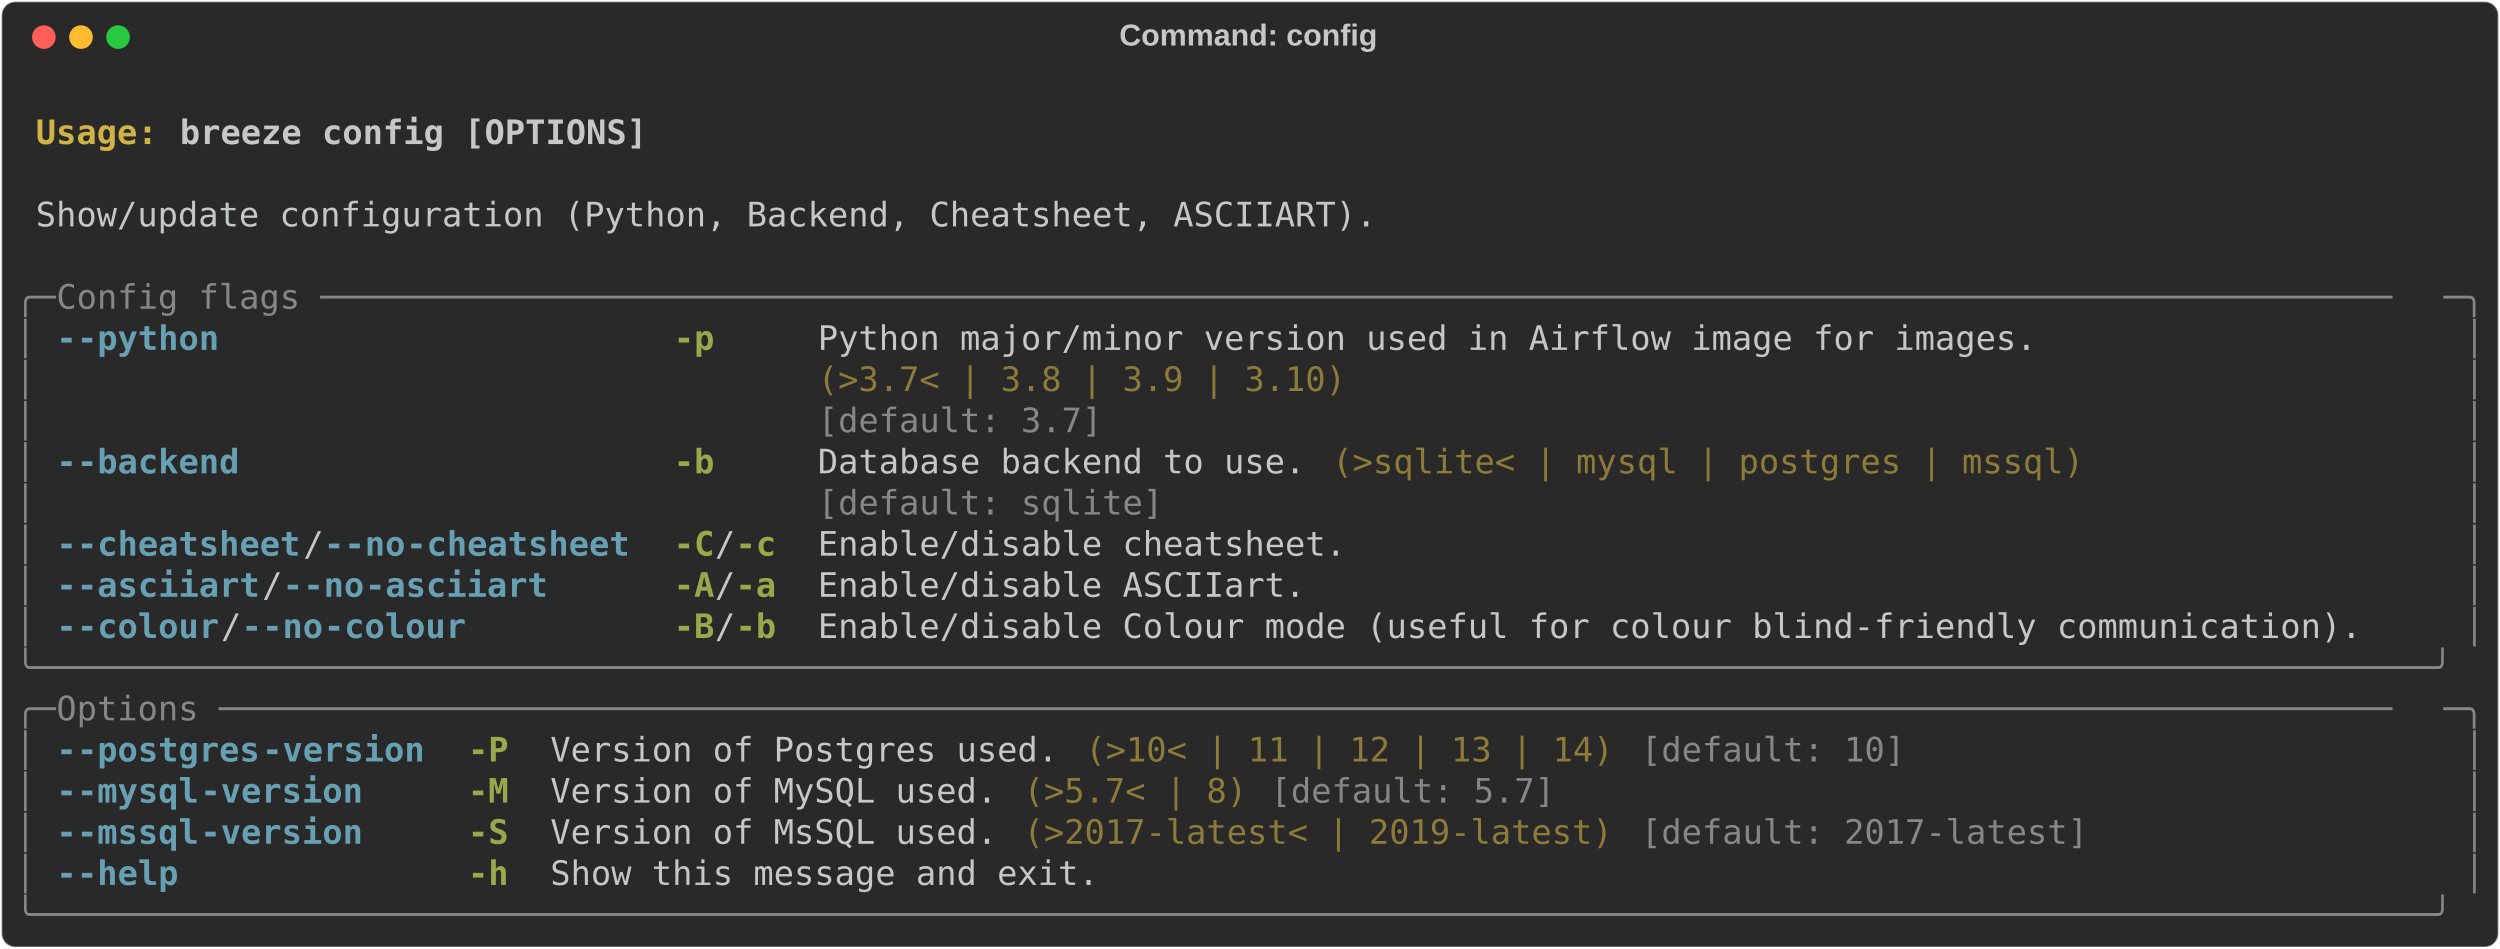
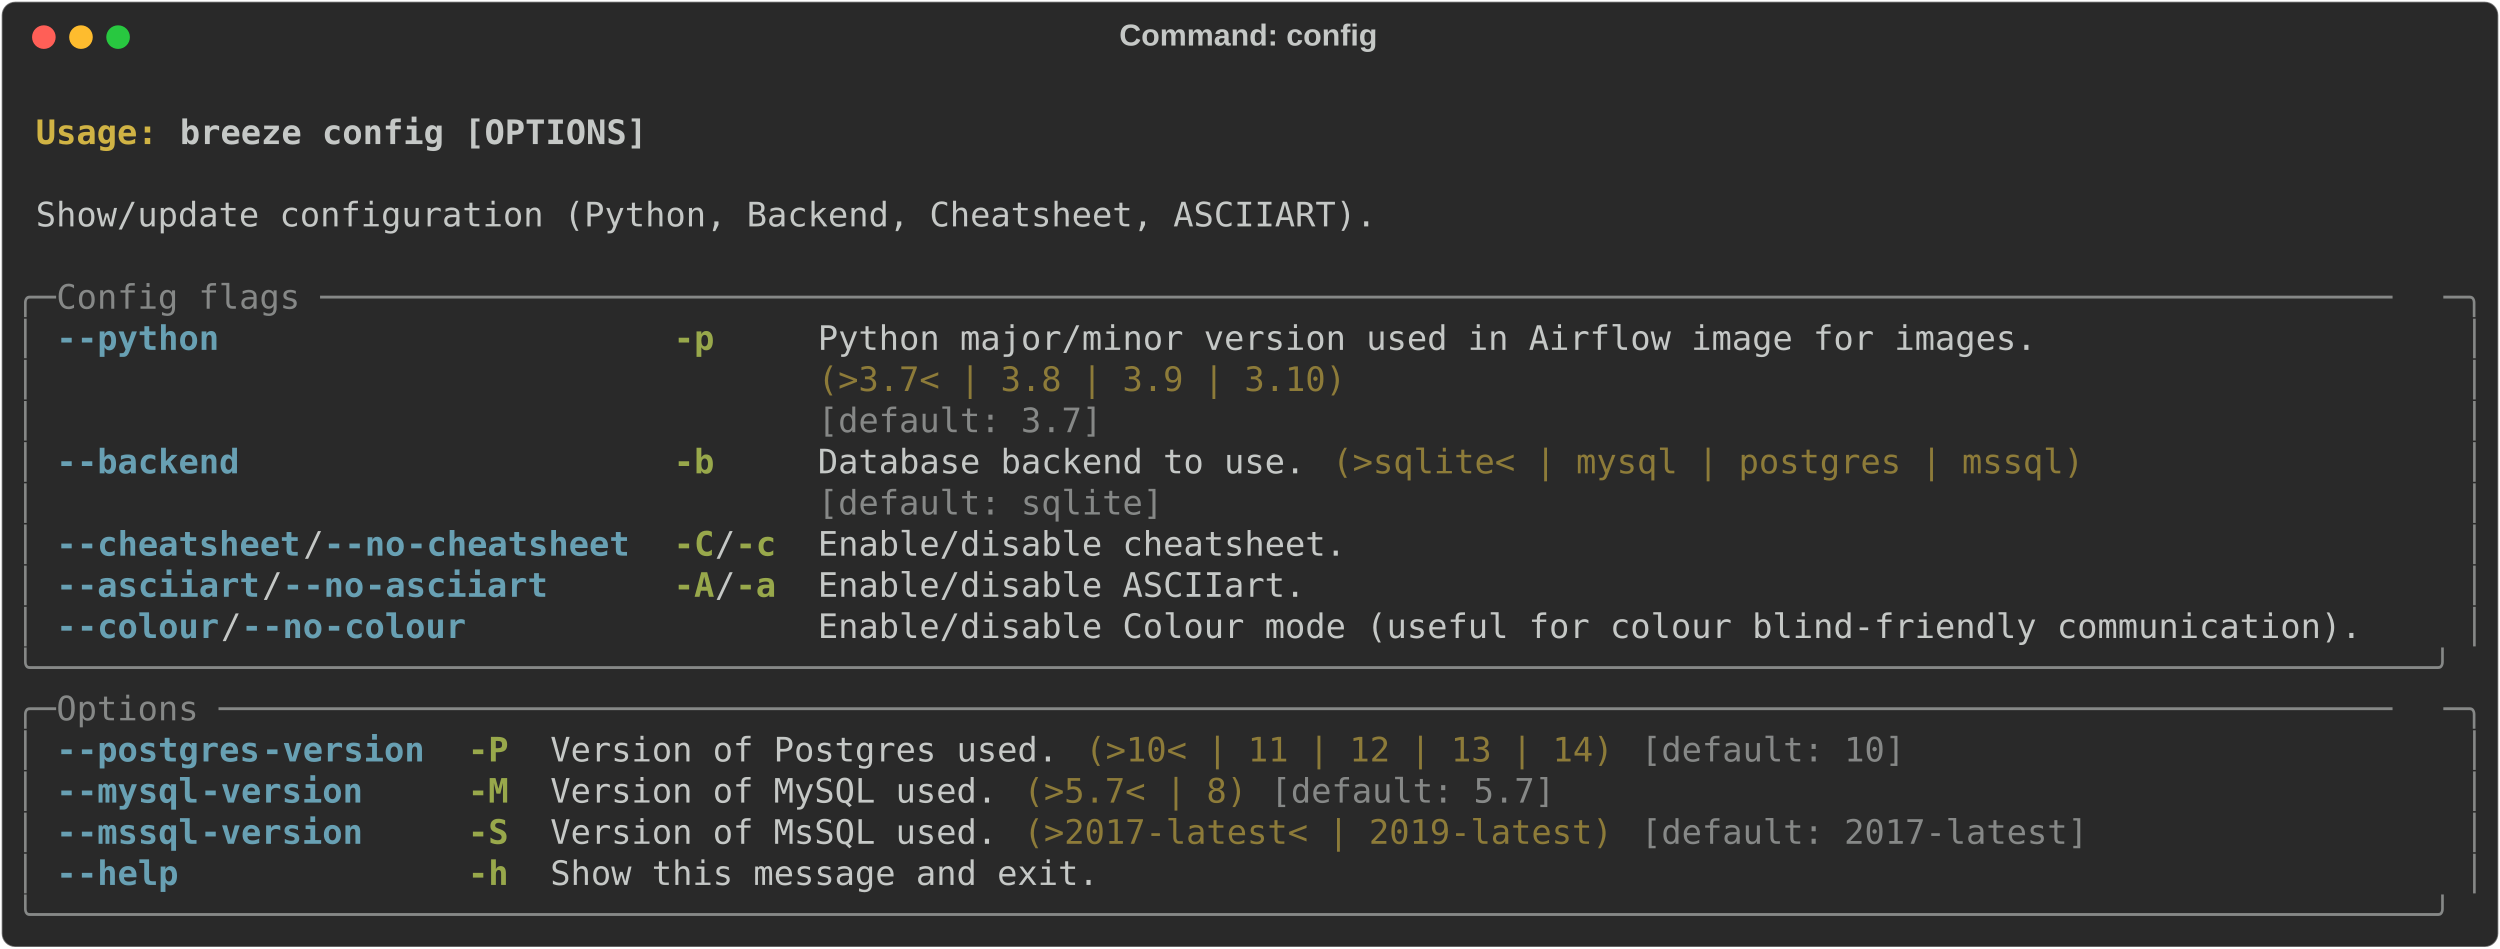
<svg xmlns="http://www.w3.org/2000/svg" class="rich-terminal" viewBox="0 0 1482 562.4">
  <style>

    @font-face {
        font-family: "Fira Code";
        src: local("FiraCode-Regular"),
                url("https://cdnjs.cloudflare.com/ajax/libs/firacode/6.2.0/woff2/FiraCode-Regular.woff2") format("woff2"),
                url("https://cdnjs.cloudflare.com/ajax/libs/firacode/6.2.0/woff/FiraCode-Regular.woff") format("woff");
        font-style: normal;
        font-weight: 400;
    }
    @font-face {
        font-family: "Fira Code";
        src: local("FiraCode-Bold"),
                url("https://cdnjs.cloudflare.com/ajax/libs/firacode/6.2.0/woff2/FiraCode-Bold.woff2") format("woff2"),
                url("https://cdnjs.cloudflare.com/ajax/libs/firacode/6.2.0/woff/FiraCode-Bold.woff") format("woff");
        font-style: bold;
        font-weight: 700;
    }

-     .terminal-119432441-matrix {
+     .terminal-1878418540-matrix {
        font-family: Fira Code, monospace;
        font-size: 20px;
        line-height: 24.4px;
        font-variant-east-asian: full-width;
    }

-     .terminal-119432441-title {
+     .terminal-1878418540-title {
        font-size: 18px;
        font-weight: bold;
        font-family: arial;
    }

-     .terminal-119432441-r1 { fill: #c5c8c6;font-weight: bold }
- .terminal-119432441-r2 { fill: #c5c8c6 }
- .terminal-119432441-r3 { fill: #d0b344;font-weight: bold }
- .terminal-119432441-r4 { fill: #868887 }
- .terminal-119432441-r5 { fill: #68a0b3;font-weight: bold }
- .terminal-119432441-r6 { fill: #98a84b;font-weight: bold }
- .terminal-119432441-r7 { fill: #8d7b39 }
+     .terminal-1878418540-r1 { fill: #c5c8c6;font-weight: bold }
+ .terminal-1878418540-r2 { fill: #c5c8c6 }
+ .terminal-1878418540-r3 { fill: #d0b344;font-weight: bold }
+ .terminal-1878418540-r4 { fill: #868887 }
+ .terminal-1878418540-r5 { fill: #68a0b3;font-weight: bold }
+ .terminal-1878418540-r6 { fill: #98a84b;font-weight: bold }
+ .terminal-1878418540-r7 { fill: #8d7b39 }
    </style>
  <defs>
-     <clipPath id="terminal-119432441-clip-terminal">
+     <clipPath id="terminal-1878418540-clip-terminal">
      <rect x="0" y="0" width="1463.0" height="511.4" />
    </clipPath>
-     <clipPath id="terminal-119432441-line-0">
+     <clipPath id="terminal-1878418540-line-0">
      <rect x="0" y="1.5" width="1464" height="24.65" />
    </clipPath>
-     <clipPath id="terminal-119432441-line-1">
+     <clipPath id="terminal-1878418540-line-1">
      <rect x="0" y="25.9" width="1464" height="24.65" />
    </clipPath>
-     <clipPath id="terminal-119432441-line-2">
+     <clipPath id="terminal-1878418540-line-2">
      <rect x="0" y="50.3" width="1464" height="24.65" />
    </clipPath>
-     <clipPath id="terminal-119432441-line-3">
+     <clipPath id="terminal-1878418540-line-3">
      <rect x="0" y="74.7" width="1464" height="24.65" />
    </clipPath>
-     <clipPath id="terminal-119432441-line-4">
+     <clipPath id="terminal-1878418540-line-4">
      <rect x="0" y="99.1" width="1464" height="24.65" />
    </clipPath>
-     <clipPath id="terminal-119432441-line-5">
+     <clipPath id="terminal-1878418540-line-5">
      <rect x="0" y="123.5" width="1464" height="24.65" />
    </clipPath>
-     <clipPath id="terminal-119432441-line-6">
+     <clipPath id="terminal-1878418540-line-6">
      <rect x="0" y="147.9" width="1464" height="24.65" />
    </clipPath>
-     <clipPath id="terminal-119432441-line-7">
+     <clipPath id="terminal-1878418540-line-7">
      <rect x="0" y="172.3" width="1464" height="24.65" />
    </clipPath>
-     <clipPath id="terminal-119432441-line-8">
+     <clipPath id="terminal-1878418540-line-8">
      <rect x="0" y="196.7" width="1464" height="24.65" />
    </clipPath>
-     <clipPath id="terminal-119432441-line-9">
+     <clipPath id="terminal-1878418540-line-9">
      <rect x="0" y="221.1" width="1464" height="24.65" />
    </clipPath>
-     <clipPath id="terminal-119432441-line-10">
+     <clipPath id="terminal-1878418540-line-10">
      <rect x="0" y="245.5" width="1464" height="24.65" />
    </clipPath>
-     <clipPath id="terminal-119432441-line-11">
+     <clipPath id="terminal-1878418540-line-11">
      <rect x="0" y="269.9" width="1464" height="24.65" />
    </clipPath>
-     <clipPath id="terminal-119432441-line-12">
+     <clipPath id="terminal-1878418540-line-12">
      <rect x="0" y="294.3" width="1464" height="24.65" />
    </clipPath>
-     <clipPath id="terminal-119432441-line-13">
+     <clipPath id="terminal-1878418540-line-13">
      <rect x="0" y="318.7" width="1464" height="24.65" />
    </clipPath>
-     <clipPath id="terminal-119432441-line-14">
+     <clipPath id="terminal-1878418540-line-14">
      <rect x="0" y="343.1" width="1464" height="24.65" />
    </clipPath>
-     <clipPath id="terminal-119432441-line-15">
+     <clipPath id="terminal-1878418540-line-15">
      <rect x="0" y="367.5" width="1464" height="24.65" />
    </clipPath>
-     <clipPath id="terminal-119432441-line-16">
+     <clipPath id="terminal-1878418540-line-16">
      <rect x="0" y="391.9" width="1464" height="24.65" />
    </clipPath>
-     <clipPath id="terminal-119432441-line-17">
+     <clipPath id="terminal-1878418540-line-17">
      <rect x="0" y="416.3" width="1464" height="24.65" />
    </clipPath>
-     <clipPath id="terminal-119432441-line-18">
+     <clipPath id="terminal-1878418540-line-18">
      <rect x="0" y="440.7" width="1464" height="24.65" />
    </clipPath>
-     <clipPath id="terminal-119432441-line-19">
+     <clipPath id="terminal-1878418540-line-19">
      <rect x="0" y="465.1" width="1464" height="24.65" />
    </clipPath>
  </defs>
  <rect fill="#292929" stroke="rgba(255,255,255,0.35)" stroke-width="1" x="1" y="1" width="1480" height="560.4" rx="8" />
-   <text class="terminal-119432441-title" fill="#c5c8c6" text-anchor="middle" x="740" y="27">Command: config</text>
+   <text class="terminal-1878418540-title" fill="#c5c8c6" text-anchor="middle" x="740" y="27">Command: config</text>
  <g transform="translate(26,22)">
    <circle cx="0" cy="0" r="7" fill="#ff5f57" />
    <circle cx="22" cy="0" r="7" fill="#febc2e" />
    <circle cx="44" cy="0" r="7" fill="#28c840" />
  </g>
-   <g transform="translate(9, 41)" clip-path="url(#terminal-119432441-clip-terminal)">
-     <g class="terminal-119432441-matrix">
-       <text class="terminal-119432441-r2" x="1464" y="20" textLength="12.2" clip-path="url(#terminal-119432441-line-0)">
- </text>
-       <text class="terminal-119432441-r3" x="12.2" y="44.4" textLength="85.4" clip-path="url(#terminal-119432441-line-1)">Usage: </text>
-       <text class="terminal-119432441-r1" x="97.6" y="44.4" textLength="280.6" clip-path="url(#terminal-119432441-line-1)">breeze config [OPTIONS]</text>
-       <text class="terminal-119432441-r2" x="1464" y="44.4" textLength="12.2" clip-path="url(#terminal-119432441-line-1)">
- </text>
-       <text class="terminal-119432441-r2" x="1464" y="68.8" textLength="12.2" clip-path="url(#terminal-119432441-line-2)">
- </text>
-       <text class="terminal-119432441-r2" x="12.2" y="93.2" textLength="805.2" clip-path="url(#terminal-119432441-line-3)">Show/update configuration (Python, Backend, Cheatsheet, ASCIIART).</text>
-       <text class="terminal-119432441-r2" x="1464" y="93.2" textLength="12.2" clip-path="url(#terminal-119432441-line-3)">
- </text>
-       <text class="terminal-119432441-r2" x="1464" y="117.6" textLength="12.2" clip-path="url(#terminal-119432441-line-4)">
- </text>
-       <text class="terminal-119432441-r4" x="0" y="142" textLength="24.4" clip-path="url(#terminal-119432441-line-5)">╭─</text>
-       <text class="terminal-119432441-r4" x="24.4" y="142" textLength="1415.2" clip-path="url(#terminal-119432441-line-5)"> Config flags ──────────────────────────────────────────────────────────────────────────────────────────────────────</text>
-       <text class="terminal-119432441-r4" x="1439.6" y="142" textLength="24.4" clip-path="url(#terminal-119432441-line-5)">─╮</text>
-       <text class="terminal-119432441-r2" x="1464" y="142" textLength="12.2" clip-path="url(#terminal-119432441-line-5)">
- </text>
-       <text class="terminal-119432441-r4" x="0" y="166.4" textLength="12.2" clip-path="url(#terminal-119432441-line-6)">│</text>
-       <text class="terminal-119432441-r5" x="24.4" y="166.4" textLength="12.2" clip-path="url(#terminal-119432441-line-6)">-</text>
-       <text class="terminal-119432441-r5" x="36.6" y="166.4" textLength="85.4" clip-path="url(#terminal-119432441-line-6)">-python</text>
-       <text class="terminal-119432441-r6" x="390.4" y="166.4" textLength="24.4" clip-path="url(#terminal-119432441-line-6)">-p</text>
-       <text class="terminal-119432441-r2" x="475.8" y="166.4" textLength="732" clip-path="url(#terminal-119432441-line-6)">Python major/minor version used in Airflow image for images.</text>
-       <text class="terminal-119432441-r4" x="1451.8" y="166.4" textLength="12.2" clip-path="url(#terminal-119432441-line-6)">│</text>
-       <text class="terminal-119432441-r2" x="1464" y="166.4" textLength="12.2" clip-path="url(#terminal-119432441-line-6)">
- </text>
-       <text class="terminal-119432441-r4" x="0" y="190.8" textLength="12.2" clip-path="url(#terminal-119432441-line-7)">│</text>
-       <text class="terminal-119432441-r7" x="475.8" y="190.8" textLength="732" clip-path="url(#terminal-119432441-line-7)">(&gt;3.7&lt; | 3.8 | 3.9 | 3.10)                                  </text>
-       <text class="terminal-119432441-r4" x="1451.8" y="190.8" textLength="12.2" clip-path="url(#terminal-119432441-line-7)">│</text>
-       <text class="terminal-119432441-r2" x="1464" y="190.8" textLength="12.2" clip-path="url(#terminal-119432441-line-7)">
- </text>
-       <text class="terminal-119432441-r4" x="0" y="215.2" textLength="12.2" clip-path="url(#terminal-119432441-line-8)">│</text>
-       <text class="terminal-119432441-r4" x="475.8" y="215.2" textLength="732" clip-path="url(#terminal-119432441-line-8)">[default: 3.7]                                              </text>
-       <text class="terminal-119432441-r4" x="1451.8" y="215.2" textLength="12.2" clip-path="url(#terminal-119432441-line-8)">│</text>
-       <text class="terminal-119432441-r2" x="1464" y="215.2" textLength="12.2" clip-path="url(#terminal-119432441-line-8)">
- </text>
-       <text class="terminal-119432441-r4" x="0" y="239.6" textLength="12.2" clip-path="url(#terminal-119432441-line-9)">│</text>
-       <text class="terminal-119432441-r5" x="24.4" y="239.6" textLength="12.2" clip-path="url(#terminal-119432441-line-9)">-</text>
-       <text class="terminal-119432441-r5" x="36.6" y="239.6" textLength="97.6" clip-path="url(#terminal-119432441-line-9)">-backend</text>
-       <text class="terminal-119432441-r6" x="390.4" y="239.6" textLength="24.4" clip-path="url(#terminal-119432441-line-9)">-b</text>
-       <text class="terminal-119432441-r2" x="475.8" y="239.6" textLength="292.8" clip-path="url(#terminal-119432441-line-9)">Database backend to use.</text>
-       <text class="terminal-119432441-r7" x="780.8" y="239.6" textLength="451.4" clip-path="url(#terminal-119432441-line-9)">(&gt;sqlite&lt; | mysql | postgres | mssql)</text>
-       <text class="terminal-119432441-r4" x="1451.8" y="239.6" textLength="12.2" clip-path="url(#terminal-119432441-line-9)">│</text>
-       <text class="terminal-119432441-r2" x="1464" y="239.6" textLength="12.2" clip-path="url(#terminal-119432441-line-9)">
- </text>
-       <text class="terminal-119432441-r4" x="0" y="264" textLength="12.2" clip-path="url(#terminal-119432441-line-10)">│</text>
-       <text class="terminal-119432441-r4" x="475.8" y="264" textLength="292.8" clip-path="url(#terminal-119432441-line-10)">[default: sqlite]       </text>
-       <text class="terminal-119432441-r4" x="1451.8" y="264" textLength="12.2" clip-path="url(#terminal-119432441-line-10)">│</text>
-       <text class="terminal-119432441-r2" x="1464" y="264" textLength="12.2" clip-path="url(#terminal-119432441-line-10)">
- </text>
-       <text class="terminal-119432441-r4" x="0" y="288.4" textLength="12.2" clip-path="url(#terminal-119432441-line-11)">│</text>
-       <text class="terminal-119432441-r5" x="24.4" y="288.4" textLength="12.2" clip-path="url(#terminal-119432441-line-11)">-</text>
-       <text class="terminal-119432441-r5" x="36.6" y="288.4" textLength="134.2" clip-path="url(#terminal-119432441-line-11)">-cheatsheet</text>
-       <text class="terminal-119432441-r2" x="170.8" y="288.4" textLength="12.2" clip-path="url(#terminal-119432441-line-11)">/</text>
-       <text class="terminal-119432441-r5" x="183" y="288.4" textLength="12.2" clip-path="url(#terminal-119432441-line-11)">-</text>
-       <text class="terminal-119432441-r5" x="195.2" y="288.4" textLength="36.6" clip-path="url(#terminal-119432441-line-11)">-no</text>
-       <text class="terminal-119432441-r5" x="231.8" y="288.4" textLength="134.2" clip-path="url(#terminal-119432441-line-11)">-cheatsheet</text>
-       <text class="terminal-119432441-r6" x="390.4" y="288.4" textLength="24.4" clip-path="url(#terminal-119432441-line-11)">-C</text>
-       <text class="terminal-119432441-r2" x="414.8" y="288.4" textLength="12.2" clip-path="url(#terminal-119432441-line-11)">/</text>
-       <text class="terminal-119432441-r6" x="427" y="288.4" textLength="24.4" clip-path="url(#terminal-119432441-line-11)">-c</text>
-       <text class="terminal-119432441-r2" x="475.8" y="288.4" textLength="317.2" clip-path="url(#terminal-119432441-line-11)">Enable/disable cheatsheet.</text>
-       <text class="terminal-119432441-r4" x="1451.8" y="288.4" textLength="12.2" clip-path="url(#terminal-119432441-line-11)">│</text>
-       <text class="terminal-119432441-r2" x="1464" y="288.4" textLength="12.2" clip-path="url(#terminal-119432441-line-11)">
- </text>
-       <text class="terminal-119432441-r4" x="0" y="312.8" textLength="12.2" clip-path="url(#terminal-119432441-line-12)">│</text>
-       <text class="terminal-119432441-r5" x="24.4" y="312.8" textLength="12.2" clip-path="url(#terminal-119432441-line-12)">-</text>
-       <text class="terminal-119432441-r5" x="36.6" y="312.8" textLength="109.8" clip-path="url(#terminal-119432441-line-12)">-asciiart</text>
-       <text class="terminal-119432441-r2" x="146.4" y="312.8" textLength="12.2" clip-path="url(#terminal-119432441-line-12)">/</text>
-       <text class="terminal-119432441-r5" x="158.6" y="312.8" textLength="12.2" clip-path="url(#terminal-119432441-line-12)">-</text>
-       <text class="terminal-119432441-r5" x="170.8" y="312.8" textLength="36.6" clip-path="url(#terminal-119432441-line-12)">-no</text>
-       <text class="terminal-119432441-r5" x="207.4" y="312.8" textLength="109.8" clip-path="url(#terminal-119432441-line-12)">-asciiart</text>
-       <text class="terminal-119432441-r6" x="390.4" y="312.8" textLength="24.4" clip-path="url(#terminal-119432441-line-12)">-A</text>
-       <text class="terminal-119432441-r2" x="414.8" y="312.8" textLength="12.2" clip-path="url(#terminal-119432441-line-12)">/</text>
-       <text class="terminal-119432441-r6" x="427" y="312.8" textLength="24.4" clip-path="url(#terminal-119432441-line-12)">-a</text>
-       <text class="terminal-119432441-r2" x="475.8" y="312.8" textLength="292.8" clip-path="url(#terminal-119432441-line-12)">Enable/disable ASCIIart.</text>
-       <text class="terminal-119432441-r4" x="1451.8" y="312.8" textLength="12.2" clip-path="url(#terminal-119432441-line-12)">│</text>
-       <text class="terminal-119432441-r2" x="1464" y="312.8" textLength="12.2" clip-path="url(#terminal-119432441-line-12)">
- </text>
-       <text class="terminal-119432441-r4" x="0" y="337.2" textLength="12.2" clip-path="url(#terminal-119432441-line-13)">│</text>
-       <text class="terminal-119432441-r5" x="24.4" y="337.2" textLength="12.2" clip-path="url(#terminal-119432441-line-13)">-</text>
-       <text class="terminal-119432441-r5" x="36.6" y="337.2" textLength="85.4" clip-path="url(#terminal-119432441-line-13)">-colour</text>
-       <text class="terminal-119432441-r2" x="122" y="337.2" textLength="12.2" clip-path="url(#terminal-119432441-line-13)">/</text>
-       <text class="terminal-119432441-r5" x="134.2" y="337.2" textLength="12.2" clip-path="url(#terminal-119432441-line-13)">-</text>
-       <text class="terminal-119432441-r5" x="146.4" y="337.2" textLength="36.6" clip-path="url(#terminal-119432441-line-13)">-no</text>
-       <text class="terminal-119432441-r5" x="183" y="337.2" textLength="85.4" clip-path="url(#terminal-119432441-line-13)">-colour</text>
-       <text class="terminal-119432441-r6" x="390.4" y="337.2" textLength="24.4" clip-path="url(#terminal-119432441-line-13)">-B</text>
-       <text class="terminal-119432441-r2" x="414.8" y="337.2" textLength="12.2" clip-path="url(#terminal-119432441-line-13)">/</text>
-       <text class="terminal-119432441-r6" x="427" y="337.2" textLength="24.4" clip-path="url(#terminal-119432441-line-13)">-b</text>
-       <text class="terminal-119432441-r2" x="475.8" y="337.2" textLength="927.2" clip-path="url(#terminal-119432441-line-13)">Enable/disable Colour mode (useful for colour blind-friendly communication).</text>
-       <text class="terminal-119432441-r4" x="1451.8" y="337.2" textLength="12.2" clip-path="url(#terminal-119432441-line-13)">│</text>
-       <text class="terminal-119432441-r2" x="1464" y="337.2" textLength="12.2" clip-path="url(#terminal-119432441-line-13)">
- </text>
-       <text class="terminal-119432441-r4" x="0" y="361.6" textLength="1464" clip-path="url(#terminal-119432441-line-14)">╰──────────────────────────────────────────────────────────────────────────────────────────────────────────────────────╯</text>
-       <text class="terminal-119432441-r2" x="1464" y="361.6" textLength="12.2" clip-path="url(#terminal-119432441-line-14)">
- </text>
-       <text class="terminal-119432441-r4" x="0" y="386" textLength="24.4" clip-path="url(#terminal-119432441-line-15)">╭─</text>
-       <text class="terminal-119432441-r4" x="24.4" y="386" textLength="1415.2" clip-path="url(#terminal-119432441-line-15)"> Options ───────────────────────────────────────────────────────────────────────────────────────────────────────────</text>
-       <text class="terminal-119432441-r4" x="1439.6" y="386" textLength="24.4" clip-path="url(#terminal-119432441-line-15)">─╮</text>
-       <text class="terminal-119432441-r2" x="1464" y="386" textLength="12.2" clip-path="url(#terminal-119432441-line-15)">
- </text>
-       <text class="terminal-119432441-r4" x="0" y="410.4" textLength="12.2" clip-path="url(#terminal-119432441-line-16)">│</text>
-       <text class="terminal-119432441-r5" x="24.4" y="410.4" textLength="12.2" clip-path="url(#terminal-119432441-line-16)">-</text>
-       <text class="terminal-119432441-r5" x="36.6" y="410.4" textLength="109.8" clip-path="url(#terminal-119432441-line-16)">-postgres</text>
-       <text class="terminal-119432441-r5" x="146.4" y="410.4" textLength="97.6" clip-path="url(#terminal-119432441-line-16)">-version</text>
-       <text class="terminal-119432441-r6" x="268.4" y="410.4" textLength="24.4" clip-path="url(#terminal-119432441-line-16)">-P</text>
-       <text class="terminal-119432441-r2" x="317.2" y="410.4" textLength="305" clip-path="url(#terminal-119432441-line-16)">Version of Postgres used.</text>
-       <text class="terminal-119432441-r7" x="634.4" y="410.4" textLength="317.2" clip-path="url(#terminal-119432441-line-16)">(&gt;10&lt; | 11 | 12 | 13 | 14)</text>
-       <text class="terminal-119432441-r4" x="963.8" y="410.4" textLength="158.6" clip-path="url(#terminal-119432441-line-16)">[default: 10]</text>
-       <text class="terminal-119432441-r4" x="1451.8" y="410.4" textLength="12.2" clip-path="url(#terminal-119432441-line-16)">│</text>
-       <text class="terminal-119432441-r2" x="1464" y="410.4" textLength="12.2" clip-path="url(#terminal-119432441-line-16)">
- </text>
-       <text class="terminal-119432441-r4" x="0" y="434.8" textLength="12.2" clip-path="url(#terminal-119432441-line-17)">│</text>
-       <text class="terminal-119432441-r5" x="24.4" y="434.8" textLength="12.2" clip-path="url(#terminal-119432441-line-17)">-</text>
-       <text class="terminal-119432441-r5" x="36.6" y="434.8" textLength="73.2" clip-path="url(#terminal-119432441-line-17)">-mysql</text>
-       <text class="terminal-119432441-r5" x="109.8" y="434.8" textLength="97.6" clip-path="url(#terminal-119432441-line-17)">-version</text>
-       <text class="terminal-119432441-r6" x="268.4" y="434.8" textLength="24.4" clip-path="url(#terminal-119432441-line-17)">-M</text>
-       <text class="terminal-119432441-r2" x="317.2" y="434.8" textLength="268.4" clip-path="url(#terminal-119432441-line-17)">Version of MySQL used.</text>
-       <text class="terminal-119432441-r7" x="597.8" y="434.8" textLength="134.2" clip-path="url(#terminal-119432441-line-17)">(&gt;5.7&lt; | 8)</text>
-       <text class="terminal-119432441-r4" x="744.2" y="434.8" textLength="170.8" clip-path="url(#terminal-119432441-line-17)">[default: 5.7]</text>
-       <text class="terminal-119432441-r4" x="1451.8" y="434.8" textLength="12.2" clip-path="url(#terminal-119432441-line-17)">│</text>
-       <text class="terminal-119432441-r2" x="1464" y="434.8" textLength="12.2" clip-path="url(#terminal-119432441-line-17)">
- </text>
-       <text class="terminal-119432441-r4" x="0" y="459.2" textLength="12.2" clip-path="url(#terminal-119432441-line-18)">│</text>
-       <text class="terminal-119432441-r5" x="24.4" y="459.2" textLength="12.2" clip-path="url(#terminal-119432441-line-18)">-</text>
-       <text class="terminal-119432441-r5" x="36.6" y="459.2" textLength="73.2" clip-path="url(#terminal-119432441-line-18)">-mssql</text>
-       <text class="terminal-119432441-r5" x="109.8" y="459.2" textLength="97.6" clip-path="url(#terminal-119432441-line-18)">-version</text>
-       <text class="terminal-119432441-r6" x="268.4" y="459.2" textLength="24.4" clip-path="url(#terminal-119432441-line-18)">-S</text>
-       <text class="terminal-119432441-r2" x="317.2" y="459.2" textLength="268.4" clip-path="url(#terminal-119432441-line-18)">Version of MsSQL used.</text>
-       <text class="terminal-119432441-r7" x="597.8" y="459.2" textLength="353.8" clip-path="url(#terminal-119432441-line-18)">(&gt;2017-latest&lt; | 2019-latest)</text>
-       <text class="terminal-119432441-r4" x="963.8" y="459.2" textLength="268.4" clip-path="url(#terminal-119432441-line-18)">[default: 2017-latest]</text>
-       <text class="terminal-119432441-r4" x="1451.8" y="459.2" textLength="12.2" clip-path="url(#terminal-119432441-line-18)">│</text>
-       <text class="terminal-119432441-r2" x="1464" y="459.2" textLength="12.2" clip-path="url(#terminal-119432441-line-18)">
- </text>
-       <text class="terminal-119432441-r4" x="0" y="483.6" textLength="12.2" clip-path="url(#terminal-119432441-line-19)">│</text>
-       <text class="terminal-119432441-r5" x="24.4" y="483.6" textLength="12.2" clip-path="url(#terminal-119432441-line-19)">-</text>
-       <text class="terminal-119432441-r5" x="36.6" y="483.6" textLength="61" clip-path="url(#terminal-119432441-line-19)">-help</text>
-       <text class="terminal-119432441-r6" x="268.4" y="483.6" textLength="24.4" clip-path="url(#terminal-119432441-line-19)">-h</text>
-       <text class="terminal-119432441-r2" x="317.2" y="483.6" textLength="329.4" clip-path="url(#terminal-119432441-line-19)">Show this message and exit.</text>
-       <text class="terminal-119432441-r4" x="1451.8" y="483.6" textLength="12.2" clip-path="url(#terminal-119432441-line-19)">│</text>
-       <text class="terminal-119432441-r2" x="1464" y="483.6" textLength="12.2" clip-path="url(#terminal-119432441-line-19)">
- </text>
-       <text class="terminal-119432441-r4" x="0" y="508" textLength="1464" clip-path="url(#terminal-119432441-line-20)">╰──────────────────────────────────────────────────────────────────────────────────────────────────────────────────────╯</text>
-       <text class="terminal-119432441-r2" x="1464" y="508" textLength="12.2" clip-path="url(#terminal-119432441-line-20)">
+   <g transform="translate(9, 41)" clip-path="url(#terminal-1878418540-clip-terminal)">
+     <g class="terminal-1878418540-matrix">
+       <text class="terminal-1878418540-r2" x="1464" y="20" textLength="12.2" clip-path="url(#terminal-1878418540-line-0)">
+ </text>
+       <text class="terminal-1878418540-r3" x="12.2" y="44.4" textLength="85.4" clip-path="url(#terminal-1878418540-line-1)">Usage: </text>
+       <text class="terminal-1878418540-r1" x="97.6" y="44.4" textLength="280.6" clip-path="url(#terminal-1878418540-line-1)">breeze config [OPTIONS]</text>
+       <text class="terminal-1878418540-r2" x="1464" y="44.4" textLength="12.2" clip-path="url(#terminal-1878418540-line-1)">
+ </text>
+       <text class="terminal-1878418540-r2" x="1464" y="68.8" textLength="12.2" clip-path="url(#terminal-1878418540-line-2)">
+ </text>
+       <text class="terminal-1878418540-r2" x="12.2" y="93.2" textLength="805.2" clip-path="url(#terminal-1878418540-line-3)">Show/update configuration (Python, Backend, Cheatsheet, ASCIIART).</text>
+       <text class="terminal-1878418540-r2" x="1464" y="93.2" textLength="12.2" clip-path="url(#terminal-1878418540-line-3)">
+ </text>
+       <text class="terminal-1878418540-r2" x="1464" y="117.6" textLength="12.2" clip-path="url(#terminal-1878418540-line-4)">
+ </text>
+       <text class="terminal-1878418540-r4" x="0" y="142" textLength="24.4" clip-path="url(#terminal-1878418540-line-5)">╭─</text>
+       <text class="terminal-1878418540-r4" x="24.4" y="142" textLength="1415.2" clip-path="url(#terminal-1878418540-line-5)"> Config flags ──────────────────────────────────────────────────────────────────────────────────────────────────────</text>
+       <text class="terminal-1878418540-r4" x="1439.6" y="142" textLength="24.4" clip-path="url(#terminal-1878418540-line-5)">─╮</text>
+       <text class="terminal-1878418540-r2" x="1464" y="142" textLength="12.2" clip-path="url(#terminal-1878418540-line-5)">
+ </text>
+       <text class="terminal-1878418540-r4" x="0" y="166.4" textLength="12.2" clip-path="url(#terminal-1878418540-line-6)">│</text>
+       <text class="terminal-1878418540-r5" x="24.4" y="166.4" textLength="12.2" clip-path="url(#terminal-1878418540-line-6)">-</text>
+       <text class="terminal-1878418540-r5" x="36.6" y="166.4" textLength="85.4" clip-path="url(#terminal-1878418540-line-6)">-python</text>
+       <text class="terminal-1878418540-r6" x="390.4" y="166.4" textLength="24.4" clip-path="url(#terminal-1878418540-line-6)">-p</text>
+       <text class="terminal-1878418540-r2" x="475.8" y="166.4" textLength="732" clip-path="url(#terminal-1878418540-line-6)">Python major/minor version used in Airflow image for images.</text>
+       <text class="terminal-1878418540-r4" x="1451.8" y="166.4" textLength="12.2" clip-path="url(#terminal-1878418540-line-6)">│</text>
+       <text class="terminal-1878418540-r2" x="1464" y="166.4" textLength="12.2" clip-path="url(#terminal-1878418540-line-6)">
+ </text>
+       <text class="terminal-1878418540-r4" x="0" y="190.8" textLength="12.2" clip-path="url(#terminal-1878418540-line-7)">│</text>
+       <text class="terminal-1878418540-r7" x="475.8" y="190.8" textLength="732" clip-path="url(#terminal-1878418540-line-7)">(&gt;3.7&lt; | 3.8 | 3.9 | 3.10)                                  </text>
+       <text class="terminal-1878418540-r4" x="1451.8" y="190.8" textLength="12.2" clip-path="url(#terminal-1878418540-line-7)">│</text>
+       <text class="terminal-1878418540-r2" x="1464" y="190.8" textLength="12.2" clip-path="url(#terminal-1878418540-line-7)">
+ </text>
+       <text class="terminal-1878418540-r4" x="0" y="215.2" textLength="12.2" clip-path="url(#terminal-1878418540-line-8)">│</text>
+       <text class="terminal-1878418540-r4" x="475.8" y="215.2" textLength="732" clip-path="url(#terminal-1878418540-line-8)">[default: 3.7]                                              </text>
+       <text class="terminal-1878418540-r4" x="1451.8" y="215.2" textLength="12.2" clip-path="url(#terminal-1878418540-line-8)">│</text>
+       <text class="terminal-1878418540-r2" x="1464" y="215.2" textLength="12.2" clip-path="url(#terminal-1878418540-line-8)">
+ </text>
+       <text class="terminal-1878418540-r4" x="0" y="239.6" textLength="12.2" clip-path="url(#terminal-1878418540-line-9)">│</text>
+       <text class="terminal-1878418540-r5" x="24.4" y="239.6" textLength="12.2" clip-path="url(#terminal-1878418540-line-9)">-</text>
+       <text class="terminal-1878418540-r5" x="36.6" y="239.6" textLength="97.6" clip-path="url(#terminal-1878418540-line-9)">-backend</text>
+       <text class="terminal-1878418540-r6" x="390.4" y="239.6" textLength="24.4" clip-path="url(#terminal-1878418540-line-9)">-b</text>
+       <text class="terminal-1878418540-r2" x="475.8" y="239.6" textLength="292.8" clip-path="url(#terminal-1878418540-line-9)">Database backend to use.</text>
+       <text class="terminal-1878418540-r7" x="780.8" y="239.6" textLength="451.4" clip-path="url(#terminal-1878418540-line-9)">(&gt;sqlite&lt; | mysql | postgres | mssql)</text>
+       <text class="terminal-1878418540-r4" x="1451.8" y="239.6" textLength="12.2" clip-path="url(#terminal-1878418540-line-9)">│</text>
+       <text class="terminal-1878418540-r2" x="1464" y="239.6" textLength="12.2" clip-path="url(#terminal-1878418540-line-9)">
+ </text>
+       <text class="terminal-1878418540-r4" x="0" y="264" textLength="12.2" clip-path="url(#terminal-1878418540-line-10)">│</text>
+       <text class="terminal-1878418540-r4" x="475.8" y="264" textLength="292.8" clip-path="url(#terminal-1878418540-line-10)">[default: sqlite]       </text>
+       <text class="terminal-1878418540-r4" x="1451.8" y="264" textLength="12.2" clip-path="url(#terminal-1878418540-line-10)">│</text>
+       <text class="terminal-1878418540-r2" x="1464" y="264" textLength="12.2" clip-path="url(#terminal-1878418540-line-10)">
+ </text>
+       <text class="terminal-1878418540-r4" x="0" y="288.4" textLength="12.2" clip-path="url(#terminal-1878418540-line-11)">│</text>
+       <text class="terminal-1878418540-r5" x="24.4" y="288.4" textLength="12.2" clip-path="url(#terminal-1878418540-line-11)">-</text>
+       <text class="terminal-1878418540-r5" x="36.6" y="288.4" textLength="134.2" clip-path="url(#terminal-1878418540-line-11)">-cheatsheet</text>
+       <text class="terminal-1878418540-r2" x="170.8" y="288.4" textLength="12.2" clip-path="url(#terminal-1878418540-line-11)">/</text>
+       <text class="terminal-1878418540-r5" x="183" y="288.4" textLength="12.2" clip-path="url(#terminal-1878418540-line-11)">-</text>
+       <text class="terminal-1878418540-r5" x="195.2" y="288.4" textLength="36.6" clip-path="url(#terminal-1878418540-line-11)">-no</text>
+       <text class="terminal-1878418540-r5" x="231.8" y="288.4" textLength="134.2" clip-path="url(#terminal-1878418540-line-11)">-cheatsheet</text>
+       <text class="terminal-1878418540-r6" x="390.4" y="288.4" textLength="24.4" clip-path="url(#terminal-1878418540-line-11)">-C</text>
+       <text class="terminal-1878418540-r2" x="414.8" y="288.4" textLength="12.2" clip-path="url(#terminal-1878418540-line-11)">/</text>
+       <text class="terminal-1878418540-r6" x="427" y="288.4" textLength="24.4" clip-path="url(#terminal-1878418540-line-11)">-c</text>
+       <text class="terminal-1878418540-r2" x="475.8" y="288.4" textLength="317.2" clip-path="url(#terminal-1878418540-line-11)">Enable/disable cheatsheet.</text>
+       <text class="terminal-1878418540-r4" x="1451.8" y="288.4" textLength="12.2" clip-path="url(#terminal-1878418540-line-11)">│</text>
+       <text class="terminal-1878418540-r2" x="1464" y="288.4" textLength="12.2" clip-path="url(#terminal-1878418540-line-11)">
+ </text>
+       <text class="terminal-1878418540-r4" x="0" y="312.8" textLength="12.2" clip-path="url(#terminal-1878418540-line-12)">│</text>
+       <text class="terminal-1878418540-r5" x="24.4" y="312.8" textLength="12.2" clip-path="url(#terminal-1878418540-line-12)">-</text>
+       <text class="terminal-1878418540-r5" x="36.6" y="312.8" textLength="109.8" clip-path="url(#terminal-1878418540-line-12)">-asciiart</text>
+       <text class="terminal-1878418540-r2" x="146.4" y="312.8" textLength="12.2" clip-path="url(#terminal-1878418540-line-12)">/</text>
+       <text class="terminal-1878418540-r5" x="158.6" y="312.8" textLength="12.2" clip-path="url(#terminal-1878418540-line-12)">-</text>
+       <text class="terminal-1878418540-r5" x="170.8" y="312.8" textLength="36.6" clip-path="url(#terminal-1878418540-line-12)">-no</text>
+       <text class="terminal-1878418540-r5" x="207.4" y="312.8" textLength="109.8" clip-path="url(#terminal-1878418540-line-12)">-asciiart</text>
+       <text class="terminal-1878418540-r6" x="390.4" y="312.8" textLength="24.4" clip-path="url(#terminal-1878418540-line-12)">-A</text>
+       <text class="terminal-1878418540-r2" x="414.8" y="312.8" textLength="12.2" clip-path="url(#terminal-1878418540-line-12)">/</text>
+       <text class="terminal-1878418540-r6" x="427" y="312.8" textLength="24.4" clip-path="url(#terminal-1878418540-line-12)">-a</text>
+       <text class="terminal-1878418540-r2" x="475.8" y="312.8" textLength="292.8" clip-path="url(#terminal-1878418540-line-12)">Enable/disable ASCIIart.</text>
+       <text class="terminal-1878418540-r4" x="1451.8" y="312.8" textLength="12.2" clip-path="url(#terminal-1878418540-line-12)">│</text>
+       <text class="terminal-1878418540-r2" x="1464" y="312.8" textLength="12.2" clip-path="url(#terminal-1878418540-line-12)">
+ </text>
+       <text class="terminal-1878418540-r4" x="0" y="337.2" textLength="12.2" clip-path="url(#terminal-1878418540-line-13)">│</text>
+       <text class="terminal-1878418540-r5" x="24.4" y="337.2" textLength="12.2" clip-path="url(#terminal-1878418540-line-13)">-</text>
+       <text class="terminal-1878418540-r5" x="36.6" y="337.2" textLength="85.4" clip-path="url(#terminal-1878418540-line-13)">-colour</text>
+       <text class="terminal-1878418540-r2" x="122" y="337.2" textLength="12.2" clip-path="url(#terminal-1878418540-line-13)">/</text>
+       <text class="terminal-1878418540-r5" x="134.2" y="337.2" textLength="12.2" clip-path="url(#terminal-1878418540-line-13)">-</text>
+       <text class="terminal-1878418540-r5" x="146.4" y="337.2" textLength="36.6" clip-path="url(#terminal-1878418540-line-13)">-no</text>
+       <text class="terminal-1878418540-r5" x="183" y="337.2" textLength="85.4" clip-path="url(#terminal-1878418540-line-13)">-colour</text>
+       <text class="terminal-1878418540-r2" x="475.8" y="337.2" textLength="927.2" clip-path="url(#terminal-1878418540-line-13)">Enable/disable Colour mode (useful for colour blind-friendly communication).</text>
+       <text class="terminal-1878418540-r4" x="1451.8" y="337.2" textLength="12.2" clip-path="url(#terminal-1878418540-line-13)">│</text>
+       <text class="terminal-1878418540-r2" x="1464" y="337.2" textLength="12.2" clip-path="url(#terminal-1878418540-line-13)">
+ </text>
+       <text class="terminal-1878418540-r4" x="0" y="361.6" textLength="1464" clip-path="url(#terminal-1878418540-line-14)">╰──────────────────────────────────────────────────────────────────────────────────────────────────────────────────────╯</text>
+       <text class="terminal-1878418540-r2" x="1464" y="361.6" textLength="12.2" clip-path="url(#terminal-1878418540-line-14)">
+ </text>
+       <text class="terminal-1878418540-r4" x="0" y="386" textLength="24.4" clip-path="url(#terminal-1878418540-line-15)">╭─</text>
+       <text class="terminal-1878418540-r4" x="24.4" y="386" textLength="1415.2" clip-path="url(#terminal-1878418540-line-15)"> Options ───────────────────────────────────────────────────────────────────────────────────────────────────────────</text>
+       <text class="terminal-1878418540-r4" x="1439.6" y="386" textLength="24.4" clip-path="url(#terminal-1878418540-line-15)">─╮</text>
+       <text class="terminal-1878418540-r2" x="1464" y="386" textLength="12.2" clip-path="url(#terminal-1878418540-line-15)">
+ </text>
+       <text class="terminal-1878418540-r4" x="0" y="410.4" textLength="12.2" clip-path="url(#terminal-1878418540-line-16)">│</text>
+       <text class="terminal-1878418540-r5" x="24.4" y="410.4" textLength="12.2" clip-path="url(#terminal-1878418540-line-16)">-</text>
+       <text class="terminal-1878418540-r5" x="36.6" y="410.4" textLength="109.8" clip-path="url(#terminal-1878418540-line-16)">-postgres</text>
+       <text class="terminal-1878418540-r5" x="146.4" y="410.4" textLength="97.6" clip-path="url(#terminal-1878418540-line-16)">-version</text>
+       <text class="terminal-1878418540-r6" x="268.4" y="410.4" textLength="24.4" clip-path="url(#terminal-1878418540-line-16)">-P</text>
+       <text class="terminal-1878418540-r2" x="317.2" y="410.4" textLength="305" clip-path="url(#terminal-1878418540-line-16)">Version of Postgres used.</text>
+       <text class="terminal-1878418540-r7" x="634.4" y="410.4" textLength="317.2" clip-path="url(#terminal-1878418540-line-16)">(&gt;10&lt; | 11 | 12 | 13 | 14)</text>
+       <text class="terminal-1878418540-r4" x="963.8" y="410.4" textLength="158.6" clip-path="url(#terminal-1878418540-line-16)">[default: 10]</text>
+       <text class="terminal-1878418540-r4" x="1451.8" y="410.4" textLength="12.2" clip-path="url(#terminal-1878418540-line-16)">│</text>
+       <text class="terminal-1878418540-r2" x="1464" y="410.4" textLength="12.2" clip-path="url(#terminal-1878418540-line-16)">
+ </text>
+       <text class="terminal-1878418540-r4" x="0" y="434.8" textLength="12.2" clip-path="url(#terminal-1878418540-line-17)">│</text>
+       <text class="terminal-1878418540-r5" x="24.4" y="434.8" textLength="12.2" clip-path="url(#terminal-1878418540-line-17)">-</text>
+       <text class="terminal-1878418540-r5" x="36.6" y="434.8" textLength="73.2" clip-path="url(#terminal-1878418540-line-17)">-mysql</text>
+       <text class="terminal-1878418540-r5" x="109.8" y="434.8" textLength="97.6" clip-path="url(#terminal-1878418540-line-17)">-version</text>
+       <text class="terminal-1878418540-r6" x="268.4" y="434.8" textLength="24.4" clip-path="url(#terminal-1878418540-line-17)">-M</text>
+       <text class="terminal-1878418540-r2" x="317.2" y="434.8" textLength="268.4" clip-path="url(#terminal-1878418540-line-17)">Version of MySQL used.</text>
+       <text class="terminal-1878418540-r7" x="597.8" y="434.8" textLength="134.2" clip-path="url(#terminal-1878418540-line-17)">(&gt;5.7&lt; | 8)</text>
+       <text class="terminal-1878418540-r4" x="744.2" y="434.8" textLength="170.8" clip-path="url(#terminal-1878418540-line-17)">[default: 5.7]</text>
+       <text class="terminal-1878418540-r4" x="1451.8" y="434.8" textLength="12.2" clip-path="url(#terminal-1878418540-line-17)">│</text>
+       <text class="terminal-1878418540-r2" x="1464" y="434.8" textLength="12.2" clip-path="url(#terminal-1878418540-line-17)">
+ </text>
+       <text class="terminal-1878418540-r4" x="0" y="459.2" textLength="12.2" clip-path="url(#terminal-1878418540-line-18)">│</text>
+       <text class="terminal-1878418540-r5" x="24.4" y="459.2" textLength="12.2" clip-path="url(#terminal-1878418540-line-18)">-</text>
+       <text class="terminal-1878418540-r5" x="36.6" y="459.2" textLength="73.2" clip-path="url(#terminal-1878418540-line-18)">-mssql</text>
+       <text class="terminal-1878418540-r5" x="109.8" y="459.2" textLength="97.6" clip-path="url(#terminal-1878418540-line-18)">-version</text>
+       <text class="terminal-1878418540-r6" x="268.4" y="459.2" textLength="24.4" clip-path="url(#terminal-1878418540-line-18)">-S</text>
+       <text class="terminal-1878418540-r2" x="317.2" y="459.2" textLength="268.4" clip-path="url(#terminal-1878418540-line-18)">Version of MsSQL used.</text>
+       <text class="terminal-1878418540-r7" x="597.8" y="459.2" textLength="353.8" clip-path="url(#terminal-1878418540-line-18)">(&gt;2017-latest&lt; | 2019-latest)</text>
+       <text class="terminal-1878418540-r4" x="963.8" y="459.2" textLength="268.4" clip-path="url(#terminal-1878418540-line-18)">[default: 2017-latest]</text>
+       <text class="terminal-1878418540-r4" x="1451.8" y="459.2" textLength="12.2" clip-path="url(#terminal-1878418540-line-18)">│</text>
+       <text class="terminal-1878418540-r2" x="1464" y="459.2" textLength="12.2" clip-path="url(#terminal-1878418540-line-18)">
+ </text>
+       <text class="terminal-1878418540-r4" x="0" y="483.6" textLength="12.2" clip-path="url(#terminal-1878418540-line-19)">│</text>
+       <text class="terminal-1878418540-r5" x="24.4" y="483.6" textLength="12.2" clip-path="url(#terminal-1878418540-line-19)">-</text>
+       <text class="terminal-1878418540-r5" x="36.6" y="483.6" textLength="61" clip-path="url(#terminal-1878418540-line-19)">-help</text>
+       <text class="terminal-1878418540-r6" x="268.4" y="483.6" textLength="24.4" clip-path="url(#terminal-1878418540-line-19)">-h</text>
+       <text class="terminal-1878418540-r2" x="317.2" y="483.6" textLength="329.4" clip-path="url(#terminal-1878418540-line-19)">Show this message and exit.</text>
+       <text class="terminal-1878418540-r4" x="1451.8" y="483.6" textLength="12.2" clip-path="url(#terminal-1878418540-line-19)">│</text>
+       <text class="terminal-1878418540-r2" x="1464" y="483.6" textLength="12.2" clip-path="url(#terminal-1878418540-line-19)">
+ </text>
+       <text class="terminal-1878418540-r4" x="0" y="508" textLength="1464" clip-path="url(#terminal-1878418540-line-20)">╰──────────────────────────────────────────────────────────────────────────────────────────────────────────────────────╯</text>
+       <text class="terminal-1878418540-r2" x="1464" y="508" textLength="12.2" clip-path="url(#terminal-1878418540-line-20)">
</text>
    </g>
  </g>
</svg>
